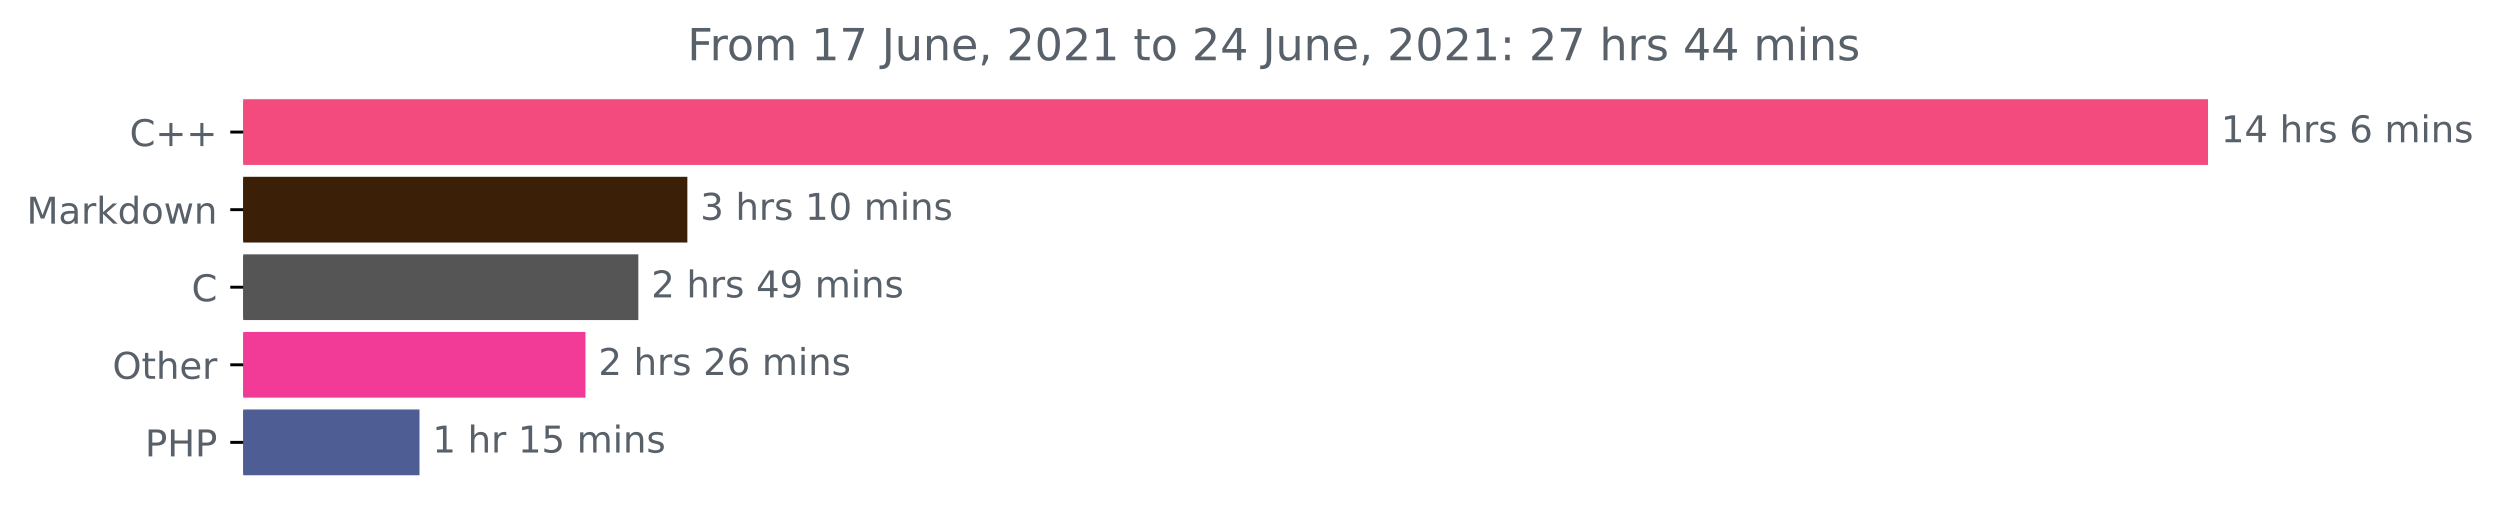
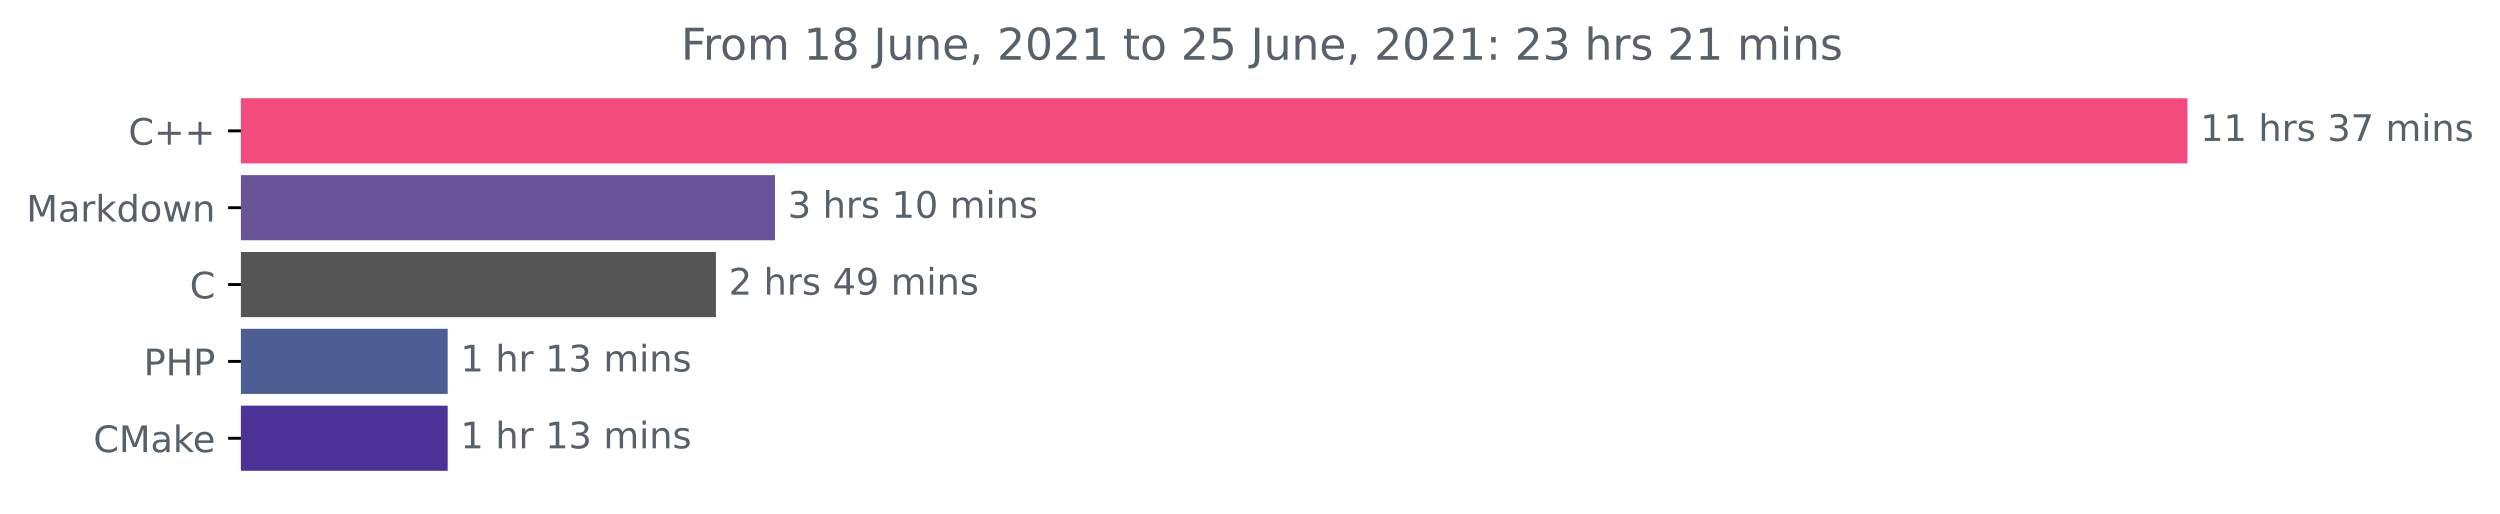
- <svg xmlns="http://www.w3.org/2000/svg" xmlns:xlink="http://www.w3.org/1999/xlink" height="140.398pt" version="1.1" viewBox="0 0 676.815 140.398" width="676.815pt">
+ <svg xmlns="http://www.w3.org/2000/svg" xmlns:xlink="http://www.w3.org/1999/xlink" height="140.398pt" version="1.1" viewBox="0 0 683.177 140.398" width="683.177pt">
  <defs>
    <style type="text/css">*{stroke-linecap:butt;stroke-linejoin:round;}</style>
  </defs>
  <g id="figure_1">
    <g id="patch_1">
-       <path d="M 0 140.398  L 676.815 140.398  L 676.815 0  L 0 0  z " style="fill:none;" />
+       <path d="M 0 140.398  L 683.177 140.398  L 683.177 0  L 0 0  z " style="fill:none;" />
    </g>
    <g id="axes_1">
      <g id="patch_2">
-         <path clip-path="url(#p03f8943bc6)" d="M 65.841 27.358  L 597.269 27.358  L 597.269 44.158  L 65.841 44.158  z " style="fill:#f34b7d;stroke:#f34b7d;stroke-linejoin:miter;" />
+         <path clip-path="url(#p22abada650)" d="M 65.841 27.358  L 597.269 27.358  L 597.269 44.158  L 65.841 44.158  z " style="fill:#f34b7d;stroke:#f34b7d;stroke-linejoin:miter;" />
      </g>
      <g id="patch_3">
-         <path clip-path="url(#p03f8943bc6)" d="M 65.841 48.358  L 185.584 48.358  L 185.584 65.158  L 65.841 65.158  z " style="fill:#3b1f07;stroke:#3b1f07;stroke-linejoin:miter;" />
+         <path clip-path="url(#p22abada650)" d="M 65.841 48.358  L 211.281 48.358  L 211.281 65.158  L 65.841 65.158  z " style="fill:#695499;stroke:#695499;stroke-linejoin:miter;" />
      </g>
      <g id="patch_4">
-         <path clip-path="url(#p03f8943bc6)" d="M 65.841 69.358  L 172.314 69.358  L 172.314 86.158  L 65.841 86.158  z " style="fill:#555555;stroke:#555555;stroke-linejoin:miter;" />
+         <path clip-path="url(#p22abada650)" d="M 65.841 69.358  L 195.145 69.358  L 195.145 86.158  L 65.841 86.158  z " style="fill:#555555;stroke:#555555;stroke-linejoin:miter;" />
      </g>
      <g id="patch_5">
-         <path clip-path="url(#p03f8943bc6)" d="M 65.841 90.358  L 157.999 90.358  L 157.999 107.158  L 65.841 107.158  z " style="fill:#f23b97;stroke:#f23b97;stroke-linejoin:miter;" />
+         <path clip-path="url(#p22abada650)" d="M 65.841 90.358  L 121.837 90.358  L 121.837 107.158  L 65.841 107.158  z " style="fill:#4f5d95;stroke:#4f5d95;stroke-linejoin:miter;" />
      </g>
      <g id="patch_6">
-         <path clip-path="url(#p03f8943bc6)" d="M 65.841 111.358  L 113.069 111.358  L 113.069 128.158  L 65.841 128.158  z " style="fill:#4f5d95;stroke:#4f5d95;stroke-linejoin:miter;" />
+         <path clip-path="url(#p22abada650)" d="M 65.841 111.358  L 121.837 111.358  L 121.837 128.158  L 65.841 128.158  z " style="fill:#4c3197;stroke:#4c3197;stroke-linejoin:miter;" />
      </g>
      <g id="matplotlib.axis_1" />
      <g id="matplotlib.axis_2">
        <g id="ytick_1">
          <g id="line2d_1">
            <defs>
-               <path d="M 0 0  L -3.5 0  " id="m38ef490e93" style="stroke:#000000;stroke-width:0.8;" />
+               <path d="M 0 0  L -3.5 0  " id="me171c8b827" style="stroke:#000000;stroke-width:0.8;" />
            </defs>
            <g>
-               <use style="stroke:#000000;stroke-width:0.8;" x="65.841" xlink:href="#m38ef490e93" y="35.758" />
+               <use style="stroke:#000000;stroke-width:0.8;" x="65.841" xlink:href="#me171c8b827" y="35.758" />
            </g>
          </g>
          <g id="text_1">
            <g style="fill:#586069;" transform="translate(35.09844 39.55734)scale(0.1 -0.1)">
              <defs>
                <path d="M 4122 4306  L 4122 3641  Q 3803 3938 3442 4084  Q 3081 4231 2675 4231  Q 1875 4231 1450 3742  Q 1025 3253 1025 2328  Q 1025 1406 1450 917  Q 1875 428 2675 428  Q 3081 428 3442 575  Q 3803 722 4122 1019  L 4122 359  Q 3791 134 3420 21  Q 3050 -91 2638 -91  Q 1578 -91 968 557  Q 359 1206 359 2328  Q 359 3453 968 4101  Q 1578 4750 2638 4750  Q 3056 4750 3426 4639  Q 3797 4528 4122 4306  z " id="DejaVuSans-43" transform="scale(0.015625)" />
                <path d="M 2944 4013  L 2944 2272  L 4684 2272  L 4684 1741  L 2944 1741  L 2944 0  L 2419 0  L 2419 1741  L 678 1741  L 678 2272  L 2419 2272  L 2419 4013  L 2944 4013  z " id="DejaVuSans-2b" transform="scale(0.015625)" />
              </defs>
              <use xlink:href="#DejaVuSans-43" />
              <use x="69.824" xlink:href="#DejaVuSans-2b" />
              <use x="153.613" xlink:href="#DejaVuSans-2b" />
            </g>
          </g>
        </g>
        <g id="ytick_2">
          <g id="line2d_2">
            <g>
-               <use style="stroke:#000000;stroke-width:0.8;" x="65.841" xlink:href="#m38ef490e93" y="56.758" />
+               <use style="stroke:#000000;stroke-width:0.8;" x="65.841" xlink:href="#me171c8b827" y="56.758" />
            </g>
          </g>
          <g id="text_2">
            <g style="fill:#586069;" transform="translate(7.2 60.55734)scale(0.1 -0.1)">
              <defs>
                <path d="M 628 4666  L 1569 4666  L 2759 1491  L 3956 4666  L 4897 4666  L 4897 0  L 4281 0  L 4281 4097  L 3078 897  L 2444 897  L 1241 4097  L 1241 0  L 628 0  L 628 4666  z " id="DejaVuSans-4d" transform="scale(0.015625)" />
                <path d="M 2194 1759  Q 1497 1759 1228 1600  Q 959 1441 959 1056  Q 959 750 1161 570  Q 1363 391 1709 391  Q 2188 391 2477 730  Q 2766 1069 2766 1631  L 2766 1759  L 2194 1759  z M 3341 1997  L 3341 0  L 2766 0  L 2766 531  Q 2569 213 2275 61  Q 1981 -91 1556 -91  Q 1019 -91 701 211  Q 384 513 384 1019  Q 384 1609 779 1909  Q 1175 2209 1959 2209  L 2766 2209  L 2766 2266  Q 2766 2663 2505 2880  Q 2244 3097 1772 3097  Q 1472 3097 1187 3025  Q 903 2953 641 2809  L 641 3341  Q 956 3463 1253 3523  Q 1550 3584 1831 3584  Q 2591 3584 2966 3190  Q 3341 2797 3341 1997  z " id="DejaVuSans-61" transform="scale(0.015625)" />
                <path d="M 2631 2963  Q 2534 3019 2420 3045  Q 2306 3072 2169 3072  Q 1681 3072 1420 2755  Q 1159 2438 1159 1844  L 1159 0  L 581 0  L 581 3500  L 1159 3500  L 1159 2956  Q 1341 3275 1631 3429  Q 1922 3584 2338 3584  Q 2397 3584 2469 3576  Q 2541 3569 2628 3553  L 2631 2963  z " id="DejaVuSans-72" transform="scale(0.015625)" />
                <path d="M 581 4863  L 1159 4863  L 1159 1991  L 2875 3500  L 3609 3500  L 1753 1863  L 3688 0  L 2938 0  L 1159 1709  L 1159 0  L 581 0  L 581 4863  z " id="DejaVuSans-6b" transform="scale(0.015625)" />
                <path d="M 2906 2969  L 2906 4863  L 3481 4863  L 3481 0  L 2906 0  L 2906 525  Q 2725 213 2448 61  Q 2172 -91 1784 -91  Q 1150 -91 751 415  Q 353 922 353 1747  Q 353 2572 751 3078  Q 1150 3584 1784 3584  Q 2172 3584 2448 3432  Q 2725 3281 2906 2969  z M 947 1747  Q 947 1113 1208 752  Q 1469 391 1925 391  Q 2381 391 2643 752  Q 2906 1113 2906 1747  Q 2906 2381 2643 2742  Q 2381 3103 1925 3103  Q 1469 3103 1208 2742  Q 947 2381 947 1747  z " id="DejaVuSans-64" transform="scale(0.015625)" />
                <path d="M 1959 3097  Q 1497 3097 1228 2736  Q 959 2375 959 1747  Q 959 1119 1226 758  Q 1494 397 1959 397  Q 2419 397 2687 759  Q 2956 1122 2956 1747  Q 2956 2369 2687 2733  Q 2419 3097 1959 3097  z M 1959 3584  Q 2709 3584 3137 3096  Q 3566 2609 3566 1747  Q 3566 888 3137 398  Q 2709 -91 1959 -91  Q 1206 -91 779 398  Q 353 888 353 1747  Q 353 2609 779 3096  Q 1206 3584 1959 3584  z " id="DejaVuSans-6f" transform="scale(0.015625)" />
                <path d="M 269 3500  L 844 3500  L 1563 769  L 2278 3500  L 2956 3500  L 3675 769  L 4391 3500  L 4966 3500  L 4050 0  L 3372 0  L 2619 2869  L 1863 0  L 1184 0  L 269 3500  z " id="DejaVuSans-77" transform="scale(0.015625)" />
                <path d="M 3513 2113  L 3513 0  L 2938 0  L 2938 2094  Q 2938 2591 2744 2837  Q 2550 3084 2163 3084  Q 1697 3084 1428 2787  Q 1159 2491 1159 1978  L 1159 0  L 581 0  L 581 3500  L 1159 3500  L 1159 2956  Q 1366 3272 1645 3428  Q 1925 3584 2291 3584  Q 2894 3584 3203 3211  Q 3513 2838 3513 2113  z " id="DejaVuSans-6e" transform="scale(0.015625)" />
              </defs>
              <use xlink:href="#DejaVuSans-4d" />
              <use x="86.279" xlink:href="#DejaVuSans-61" />
              <use x="147.559" xlink:href="#DejaVuSans-72" />
              <use x="188.672" xlink:href="#DejaVuSans-6b" />
              <use x="246.582" xlink:href="#DejaVuSans-64" />
              <use x="310.059" xlink:href="#DejaVuSans-6f" />
              <use x="371.24" xlink:href="#DejaVuSans-77" />
              <use x="453.027" xlink:href="#DejaVuSans-6e" />
            </g>
          </g>
        </g>
        <g id="ytick_3">
          <g id="line2d_3">
            <g>
-               <use style="stroke:#000000;stroke-width:0.8;" x="65.841" xlink:href="#m38ef490e93" y="77.758" />
+               <use style="stroke:#000000;stroke-width:0.8;" x="65.841" xlink:href="#me171c8b827" y="77.758" />
            </g>
          </g>
          <g id="text_3">
            <g style="fill:#586069;" transform="translate(51.85781 81.55734)scale(0.1 -0.1)">
              <use xlink:href="#DejaVuSans-43" />
            </g>
          </g>
        </g>
        <g id="ytick_4">
          <g id="line2d_4">
            <g>
-               <use style="stroke:#000000;stroke-width:0.8;" x="65.841" xlink:href="#m38ef490e93" y="98.758" />
+               <use style="stroke:#000000;stroke-width:0.8;" x="65.841" xlink:href="#me171c8b827" y="98.758" />
            </g>
          </g>
          <g id="text_4">
-             <g style="fill:#586069;" transform="translate(30.44687 102.5573)scale(0.1 -0.1)">
-               <defs>
-                 <path d="M 2522 4238  Q 1834 4238 1429 3725  Q 1025 3213 1025 2328  Q 1025 1447 1429 934  Q 1834 422 2522 422  Q 3209 422 3611 934  Q 4013 1447 4013 2328  Q 4013 3213 3611 3725  Q 3209 4238 2522 4238  z M 2522 4750  Q 3503 4750 4090 4092  Q 4678 3434 4678 2328  Q 4678 1225 4090 567  Q 3503 -91 2522 -91  Q 1538 -91 948 565  Q 359 1222 359 2328  Q 359 3434 948 4092  Q 1538 4750 2522 4750  z " id="DejaVuSans-4f" transform="scale(0.015625)" />
-                 <path d="M 1172 4494  L 1172 3500  L 2356 3500  L 2356 3053  L 1172 3053  L 1172 1153  Q 1172 725 1289 603  Q 1406 481 1766 481  L 2356 481  L 2356 0  L 1766 0  Q 1100 0 847 248  Q 594 497 594 1153  L 594 3053  L 172 3053  L 172 3500  L 594 3500  L 594 4494  L 1172 4494  z " id="DejaVuSans-74" transform="scale(0.015625)" />
-                 <path d="M 3513 2113  L 3513 0  L 2938 0  L 2938 2094  Q 2938 2591 2744 2837  Q 2550 3084 2163 3084  Q 1697 3084 1428 2787  Q 1159 2491 1159 1978  L 1159 0  L 581 0  L 581 4863  L 1159 4863  L 1159 2956  Q 1366 3272 1645 3428  Q 1925 3584 2291 3584  Q 2894 3584 3203 3211  Q 3513 2838 3513 2113  z " id="DejaVuSans-68" transform="scale(0.015625)" />
-                 <path d="M 3597 1894  L 3597 1613  L 953 1613  Q 991 1019 1311 708  Q 1631 397 2203 397  Q 2534 397 2845 478  Q 3156 559 3463 722  L 3463 178  Q 3153 47 2828 -22  Q 2503 -91 2169 -91  Q 1331 -91 842 396  Q 353 884 353 1716  Q 353 2575 817 3079  Q 1281 3584 2069 3584  Q 2775 3584 3186 3129  Q 3597 2675 3597 1894  z M 3022 2063  Q 3016 2534 2758 2815  Q 2500 3097 2075 3097  Q 1594 3097 1305 2825  Q 1016 2553 972 2059  L 3022 2063  z " id="DejaVuSans-65" transform="scale(0.015625)" />
-               </defs>
-               <use xlink:href="#DejaVuSans-4f" />
-               <use x="78.711" xlink:href="#DejaVuSans-74" />
-               <use x="117.92" xlink:href="#DejaVuSans-68" />
-               <use x="181.299" xlink:href="#DejaVuSans-65" />
-               <use x="242.822" xlink:href="#DejaVuSans-72" />
-             </g>
-           </g>
-         </g>
-         <g id="ytick_5">
-           <g id="line2d_5">
-             <g>
-               <use style="stroke:#000000;stroke-width:0.8;" x="65.841" xlink:href="#m38ef490e93" y="119.758" />
-             </g>
-           </g>
-           <g id="text_5">
-             <g style="fill:#586069;" transform="translate(39.26094 123.5573)scale(0.1 -0.1)">
+             <g style="fill:#586069;" transform="translate(39.26094 102.5573)scale(0.1 -0.1)">
              <defs>
                <path d="M 1259 4147  L 1259 2394  L 2053 2394  Q 2494 2394 2734 2622  Q 2975 2850 2975 3272  Q 2975 3691 2734 3919  Q 2494 4147 2053 4147  L 1259 4147  z M 628 4666  L 2053 4666  Q 2838 4666 3239 4311  Q 3641 3956 3641 3272  Q 3641 2581 3239 2228  Q 2838 1875 2053 1875  L 1259 1875  L 1259 0  L 628 0  L 628 4666  z " id="DejaVuSans-50" transform="scale(0.015625)" />
                <path d="M 628 4666  L 1259 4666  L 1259 2753  L 3553 2753  L 3553 4666  L 4184 4666  L 4184 0  L 3553 0  L 3553 2222  L 1259 2222  L 1259 0  L 628 0  L 628 4666  z " id="DejaVuSans-48" transform="scale(0.015625)" />
              </defs>
              <use xlink:href="#DejaVuSans-50" />
              <use x="60.303" xlink:href="#DejaVuSans-48" />
              <use x="135.498" xlink:href="#DejaVuSans-50" />
            </g>
          </g>
        </g>
+         <g id="ytick_5">
+           <g id="line2d_5">
+             <g>
+               <use style="stroke:#000000;stroke-width:0.8;" x="65.841" xlink:href="#me171c8b827" y="119.758" />
+             </g>
+           </g>
+           <g id="text_5">
+             <g style="fill:#586069;" transform="translate(25.52031 123.5573)scale(0.1 -0.1)">
+               <defs>
+                 <path d="M 3597 1894  L 3597 1613  L 953 1613  Q 991 1019 1311 708  Q 1631 397 2203 397  Q 2534 397 2845 478  Q 3156 559 3463 722  L 3463 178  Q 3153 47 2828 -22  Q 2503 -91 2169 -91  Q 1331 -91 842 396  Q 353 884 353 1716  Q 353 2575 817 3079  Q 1281 3584 2069 3584  Q 2775 3584 3186 3129  Q 3597 2675 3597 1894  z M 3022 2063  Q 3016 2534 2758 2815  Q 2500 3097 2075 3097  Q 1594 3097 1305 2825  Q 1016 2553 972 2059  L 3022 2063  z " id="DejaVuSans-65" transform="scale(0.015625)" />
+               </defs>
+               <use xlink:href="#DejaVuSans-43" />
+               <use x="69.824" xlink:href="#DejaVuSans-4d" />
+               <use x="156.104" xlink:href="#DejaVuSans-61" />
+               <use x="217.383" xlink:href="#DejaVuSans-6b" />
+               <use x="271.668" xlink:href="#DejaVuSans-65" />
+             </g>
+           </g>
+         </g>
      </g>
      <g id="text_6">
        <g style="fill:#586069;" transform="translate(601.2692 38.5175)scale(0.1 -0.1)">
          <defs>
            <path d="M 794 531  L 1825 531  L 1825 4091  L 703 3866  L 703 4441  L 1819 4666  L 2450 4666  L 2450 531  L 3481 531  L 3481 0  L 794 0  L 794 531  z " id="DejaVuSans-31" transform="scale(0.015625)" />
-             <path d="M 2419 4116  L 825 1625  L 2419 1625  L 2419 4116  z M 2253 4666  L 3047 4666  L 3047 1625  L 3713 1625  L 3713 1100  L 3047 1100  L 3047 0  L 2419 0  L 2419 1100  L 313 1100  L 313 1709  L 2253 4666  z " id="DejaVuSans-34" transform="scale(0.015625)" />
            <path id="DejaVuSans-20" transform="scale(0.015625)" />
+             <path d="M 3513 2113  L 3513 0  L 2938 0  L 2938 2094  Q 2938 2591 2744 2837  Q 2550 3084 2163 3084  Q 1697 3084 1428 2787  Q 1159 2491 1159 1978  L 1159 0  L 581 0  L 581 4863  L 1159 4863  L 1159 2956  Q 1366 3272 1645 3428  Q 1925 3584 2291 3584  Q 2894 3584 3203 3211  Q 3513 2838 3513 2113  z " id="DejaVuSans-68" transform="scale(0.015625)" />
            <path d="M 2834 3397  L 2834 2853  Q 2591 2978 2328 3040  Q 2066 3103 1784 3103  Q 1356 3103 1142 2972  Q 928 2841 928 2578  Q 928 2378 1081 2264  Q 1234 2150 1697 2047  L 1894 2003  Q 2506 1872 2764 1633  Q 3022 1394 3022 966  Q 3022 478 2636 193  Q 2250 -91 1575 -91  Q 1294 -91 989 -36  Q 684 19 347 128  L 347 722  Q 666 556 975 473  Q 1284 391 1588 391  Q 1994 391 2212 530  Q 2431 669 2431 922  Q 2431 1156 2273 1281  Q 2116 1406 1581 1522  L 1381 1569  Q 847 1681 609 1914  Q 372 2147 372 2553  Q 372 3047 722 3315  Q 1072 3584 1716 3584  Q 2034 3584 2315 3537  Q 2597 3491 2834 3397  z " id="DejaVuSans-73" transform="scale(0.015625)" />
-             <path d="M 2113 2584  Q 1688 2584 1439 2293  Q 1191 2003 1191 1497  Q 1191 994 1439 701  Q 1688 409 2113 409  Q 2538 409 2786 701  Q 3034 994 3034 1497  Q 3034 2003 2786 2293  Q 2538 2584 2113 2584  z M 3366 4563  L 3366 3988  Q 3128 4100 2886 4159  Q 2644 4219 2406 4219  Q 1781 4219 1451 3797  Q 1122 3375 1075 2522  Q 1259 2794 1537 2939  Q 1816 3084 2150 3084  Q 2853 3084 3261 2657  Q 3669 2231 3669 1497  Q 3669 778 3244 343  Q 2819 -91 2113 -91  Q 1303 -91 875 529  Q 447 1150 447 2328  Q 447 3434 972 4092  Q 1497 4750 2381 4750  Q 2619 4750 2861 4703  Q 3103 4656 3366 4563  z " id="DejaVuSans-36" transform="scale(0.015625)" />
+             <path d="M 2597 2516  Q 3050 2419 3304 2112  Q 3559 1806 3559 1356  Q 3559 666 3084 287  Q 2609 -91 1734 -91  Q 1441 -91 1130 -33  Q 819 25 488 141  L 488 750  Q 750 597 1062 519  Q 1375 441 1716 441  Q 2309 441 2620 675  Q 2931 909 2931 1356  Q 2931 1769 2642 2001  Q 2353 2234 1838 2234  L 1294 2234  L 1294 2753  L 1863 2753  Q 2328 2753 2575 2939  Q 2822 3125 2822 3475  Q 2822 3834 2567 4026  Q 2313 4219 1838 4219  Q 1578 4219 1281 4162  Q 984 4106 628 3988  L 628 4550  Q 988 4650 1302 4700  Q 1616 4750 1894 4750  Q 2613 4750 3031 4423  Q 3450 4097 3450 3541  Q 3450 3153 3228 2886  Q 3006 2619 2597 2516  z " id="DejaVuSans-33" transform="scale(0.015625)" />
+             <path d="M 525 4666  L 3525 4666  L 3525 4397  L 1831 0  L 1172 0  L 2766 4134  L 525 4134  L 525 4666  z " id="DejaVuSans-37" transform="scale(0.015625)" />
            <path d="M 3328 2828  Q 3544 3216 3844 3400  Q 4144 3584 4550 3584  Q 5097 3584 5394 3201  Q 5691 2819 5691 2113  L 5691 0  L 5113 0  L 5113 2094  Q 5113 2597 4934 2840  Q 4756 3084 4391 3084  Q 3944 3084 3684 2787  Q 3425 2491 3425 1978  L 3425 0  L 2847 0  L 2847 2094  Q 2847 2600 2669 2842  Q 2491 3084 2119 3084  Q 1678 3084 1418 2786  Q 1159 2488 1159 1978  L 1159 0  L 581 0  L 581 3500  L 1159 3500  L 1159 2956  Q 1356 3278 1631 3431  Q 1906 3584 2284 3584  Q 2666 3584 2933 3390  Q 3200 3197 3328 2828  z " id="DejaVuSans-6d" transform="scale(0.015625)" />
            <path d="M 603 3500  L 1178 3500  L 1178 0  L 603 0  L 603 3500  z M 603 4863  L 1178 4863  L 1178 4134  L 603 4134  L 603 4863  z " id="DejaVuSans-69" transform="scale(0.015625)" />
          </defs>
          <use xlink:href="#DejaVuSans-31" />
-           <use x="63.623" xlink:href="#DejaVuSans-34" />
+           <use x="63.623" xlink:href="#DejaVuSans-31" />
          <use x="127.246" xlink:href="#DejaVuSans-20" />
          <use x="159.033" xlink:href="#DejaVuSans-68" />
          <use x="222.412" xlink:href="#DejaVuSans-72" />
          <use x="263.525" xlink:href="#DejaVuSans-73" />
          <use x="315.625" xlink:href="#DejaVuSans-20" />
-           <use x="347.412" xlink:href="#DejaVuSans-36" />
-           <use x="411.035" xlink:href="#DejaVuSans-20" />
-           <use x="442.822" xlink:href="#DejaVuSans-6d" />
-           <use x="540.234" xlink:href="#DejaVuSans-69" />
-           <use x="568.018" xlink:href="#DejaVuSans-6e" />
-           <use x="631.396" xlink:href="#DejaVuSans-73" />
+           <use x="347.412" xlink:href="#DejaVuSans-33" />
+           <use x="411.035" xlink:href="#DejaVuSans-37" />
+           <use x="474.658" xlink:href="#DejaVuSans-20" />
+           <use x="506.445" xlink:href="#DejaVuSans-6d" />
+           <use x="603.857" xlink:href="#DejaVuSans-69" />
+           <use x="631.641" xlink:href="#DejaVuSans-6e" />
+           <use x="695.02" xlink:href="#DejaVuSans-73" />
        </g>
      </g>
      <g id="text_7">
-         <g style="fill:#586069;" transform="translate(189.5845 59.5175)scale(0.1 -0.1)">
+         <g style="fill:#586069;" transform="translate(215.2809 59.5175)scale(0.1 -0.1)">
          <defs>
-             <path d="M 2597 2516  Q 3050 2419 3304 2112  Q 3559 1806 3559 1356  Q 3559 666 3084 287  Q 2609 -91 1734 -91  Q 1441 -91 1130 -33  Q 819 25 488 141  L 488 750  Q 750 597 1062 519  Q 1375 441 1716 441  Q 2309 441 2620 675  Q 2931 909 2931 1356  Q 2931 1769 2642 2001  Q 2353 2234 1838 2234  L 1294 2234  L 1294 2753  L 1863 2753  Q 2328 2753 2575 2939  Q 2822 3125 2822 3475  Q 2822 3834 2567 4026  Q 2313 4219 1838 4219  Q 1578 4219 1281 4162  Q 984 4106 628 3988  L 628 4550  Q 988 4650 1302 4700  Q 1616 4750 1894 4750  Q 2613 4750 3031 4423  Q 3450 4097 3450 3541  Q 3450 3153 3228 2886  Q 3006 2619 2597 2516  z " id="DejaVuSans-33" transform="scale(0.015625)" />
            <path d="M 2034 4250  Q 1547 4250 1301 3770  Q 1056 3291 1056 2328  Q 1056 1369 1301 889  Q 1547 409 2034 409  Q 2525 409 2770 889  Q 3016 1369 3016 2328  Q 3016 3291 2770 3770  Q 2525 4250 2034 4250  z M 2034 4750  Q 2819 4750 3233 4129  Q 3647 3509 3647 2328  Q 3647 1150 3233 529  Q 2819 -91 2034 -91  Q 1250 -91 836 529  Q 422 1150 422 2328  Q 422 3509 836 4129  Q 1250 4750 2034 4750  z " id="DejaVuSans-30" transform="scale(0.015625)" />
          </defs>
          <use xlink:href="#DejaVuSans-33" />
          <use x="63.623" xlink:href="#DejaVuSans-20" />
          <use x="95.41" xlink:href="#DejaVuSans-68" />
          <use x="158.789" xlink:href="#DejaVuSans-72" />
          <use x="199.902" xlink:href="#DejaVuSans-73" />
          <use x="252.002" xlink:href="#DejaVuSans-20" />
          <use x="283.789" xlink:href="#DejaVuSans-31" />
          <use x="347.412" xlink:href="#DejaVuSans-30" />
          <use x="411.035" xlink:href="#DejaVuSans-20" />
          <use x="442.822" xlink:href="#DejaVuSans-6d" />
          <use x="540.234" xlink:href="#DejaVuSans-69" />
          <use x="568.018" xlink:href="#DejaVuSans-6e" />
          <use x="631.396" xlink:href="#DejaVuSans-73" />
        </g>
      </g>
      <g id="text_8">
-         <g style="fill:#586069;" transform="translate(176.3144 80.5175)scale(0.1 -0.1)">
+         <g style="fill:#586069;" transform="translate(199.1446 80.5175)scale(0.1 -0.1)">
          <defs>
            <path d="M 1228 531  L 3431 531  L 3431 0  L 469 0  L 469 531  Q 828 903 1448 1529  Q 2069 2156 2228 2338  Q 2531 2678 2651 2914  Q 2772 3150 2772 3378  Q 2772 3750 2511 3984  Q 2250 4219 1831 4219  Q 1534 4219 1204 4116  Q 875 4013 500 3803  L 500 4441  Q 881 4594 1212 4672  Q 1544 4750 1819 4750  Q 2544 4750 2975 4387  Q 3406 4025 3406 3419  Q 3406 3131 3298 2873  Q 3191 2616 2906 2266  Q 2828 2175 2409 1742  Q 1991 1309 1228 531  z " id="DejaVuSans-32" transform="scale(0.015625)" />
+             <path d="M 2419 4116  L 825 1625  L 2419 1625  L 2419 4116  z M 2253 4666  L 3047 4666  L 3047 1625  L 3713 1625  L 3713 1100  L 3047 1100  L 3047 0  L 2419 0  L 2419 1100  L 313 1100  L 313 1709  L 2253 4666  z " id="DejaVuSans-34" transform="scale(0.015625)" />
            <path d="M 703 97  L 703 672  Q 941 559 1184 500  Q 1428 441 1663 441  Q 2288 441 2617 861  Q 2947 1281 2994 2138  Q 2813 1869 2534 1725  Q 2256 1581 1919 1581  Q 1219 1581 811 2004  Q 403 2428 403 3163  Q 403 3881 828 4315  Q 1253 4750 1959 4750  Q 2769 4750 3195 4129  Q 3622 3509 3622 2328  Q 3622 1225 3098 567  Q 2575 -91 1691 -91  Q 1453 -91 1209 -44  Q 966 3 703 97  z M 1959 2075  Q 2384 2075 2632 2365  Q 2881 2656 2881 3163  Q 2881 3666 2632 3958  Q 2384 4250 1959 4250  Q 1534 4250 1286 3958  Q 1038 3666 1038 3163  Q 1038 2656 1286 2365  Q 1534 2075 1959 2075  z " id="DejaVuSans-39" transform="scale(0.015625)" />
          </defs>
          <use xlink:href="#DejaVuSans-32" />
          <use x="63.623" xlink:href="#DejaVuSans-20" />
          <use x="95.41" xlink:href="#DejaVuSans-68" />
          <use x="158.789" xlink:href="#DejaVuSans-72" />
          <use x="199.902" xlink:href="#DejaVuSans-73" />
          <use x="252.002" xlink:href="#DejaVuSans-20" />
          <use x="283.789" xlink:href="#DejaVuSans-34" />
          <use x="347.412" xlink:href="#DejaVuSans-39" />
          <use x="411.035" xlink:href="#DejaVuSans-20" />
          <use x="442.822" xlink:href="#DejaVuSans-6d" />
          <use x="540.234" xlink:href="#DejaVuSans-69" />
          <use x="568.018" xlink:href="#DejaVuSans-6e" />
          <use x="631.396" xlink:href="#DejaVuSans-73" />
        </g>
      </g>
      <g id="text_9">
-         <g style="fill:#586069;" transform="translate(161.9995 101.5175)scale(0.1 -0.1)">
-           <use xlink:href="#DejaVuSans-32" />
-           <use x="63.623" xlink:href="#DejaVuSans-20" />
-           <use x="95.41" xlink:href="#DejaVuSans-68" />
-           <use x="158.789" xlink:href="#DejaVuSans-72" />
-           <use x="199.902" xlink:href="#DejaVuSans-73" />
-           <use x="252.002" xlink:href="#DejaVuSans-20" />
-           <use x="283.789" xlink:href="#DejaVuSans-32" />
-           <use x="347.412" xlink:href="#DejaVuSans-36" />
-           <use x="411.035" xlink:href="#DejaVuSans-20" />
-           <use x="442.822" xlink:href="#DejaVuSans-6d" />
-           <use x="540.234" xlink:href="#DejaVuSans-69" />
-           <use x="568.018" xlink:href="#DejaVuSans-6e" />
-           <use x="631.396" xlink:href="#DejaVuSans-73" />
-         </g>
-       </g>
-       <g id="text_10">
-         <g style="fill:#586069;" transform="translate(117.0694 122.5175)scale(0.1 -0.1)">
-           <defs>
-             <path d="M 691 4666  L 3169 4666  L 3169 4134  L 1269 4134  L 1269 2991  Q 1406 3038 1543 3061  Q 1681 3084 1819 3084  Q 2600 3084 3056 2656  Q 3513 2228 3513 1497  Q 3513 744 3044 326  Q 2575 -91 1722 -91  Q 1428 -91 1123 -41  Q 819 9 494 109  L 494 744  Q 775 591 1075 516  Q 1375 441 1709 441  Q 2250 441 2565 725  Q 2881 1009 2881 1497  Q 2881 1984 2565 2268  Q 2250 2553 1709 2553  Q 1456 2553 1204 2497  Q 953 2441 691 2322  L 691 4666  z " id="DejaVuSans-35" transform="scale(0.015625)" />
-           </defs>
+         <g style="fill:#586069;" transform="translate(125.8367 101.5175)scale(0.1 -0.1)">
          <use xlink:href="#DejaVuSans-31" />
          <use x="63.623" xlink:href="#DejaVuSans-20" />
          <use x="95.41" xlink:href="#DejaVuSans-68" />
          <use x="158.789" xlink:href="#DejaVuSans-72" />
          <use x="199.902" xlink:href="#DejaVuSans-20" />
          <use x="231.689" xlink:href="#DejaVuSans-31" />
-           <use x="295.312" xlink:href="#DejaVuSans-35" />
+           <use x="295.312" xlink:href="#DejaVuSans-33" />
          <use x="358.936" xlink:href="#DejaVuSans-20" />
          <use x="390.723" xlink:href="#DejaVuSans-6d" />
          <use x="488.135" xlink:href="#DejaVuSans-69" />
          <use x="515.918" xlink:href="#DejaVuSans-6e" />
          <use x="579.297" xlink:href="#DejaVuSans-73" />
        </g>
      </g>
+       <g id="text_10">
+         <g style="fill:#586069;" transform="translate(125.8367 122.5175)scale(0.1 -0.1)">
+           <use xlink:href="#DejaVuSans-31" />
+           <use x="63.623" xlink:href="#DejaVuSans-20" />
+           <use x="95.41" xlink:href="#DejaVuSans-68" />
+           <use x="158.789" xlink:href="#DejaVuSans-72" />
+           <use x="199.902" xlink:href="#DejaVuSans-20" />
+           <use x="231.689" xlink:href="#DejaVuSans-31" />
+           <use x="295.312" xlink:href="#DejaVuSans-33" />
+           <use x="358.936" xlink:href="#DejaVuSans-20" />
+           <use x="390.723" xlink:href="#DejaVuSans-6d" />
+           <use x="488.135" xlink:href="#DejaVuSans-69" />
+           <use x="515.918" xlink:href="#DejaVuSans-6e" />
+           <use x="579.297" xlink:href="#DejaVuSans-73" />
+         </g>
+       </g>
      <g id="text_11">
        <g style="fill:#586069;" transform="translate(186.0956 16.31812)scale(0.12 -0.12)">
          <defs>
            <path d="M 628 4666  L 3309 4666  L 3309 4134  L 1259 4134  L 1259 2759  L 3109 2759  L 3109 2228  L 1259 2228  L 1259 0  L 628 0  L 628 4666  z " id="DejaVuSans-46" transform="scale(0.015625)" />
-             <path d="M 525 4666  L 3525 4666  L 3525 4397  L 1831 0  L 1172 0  L 2766 4134  L 525 4134  L 525 4666  z " id="DejaVuSans-37" transform="scale(0.015625)" />
+             <path d="M 2034 2216  Q 1584 2216 1326 1975  Q 1069 1734 1069 1313  Q 1069 891 1326 650  Q 1584 409 2034 409  Q 2484 409 2743 651  Q 3003 894 3003 1313  Q 3003 1734 2745 1975  Q 2488 2216 2034 2216  z M 1403 2484  Q 997 2584 770 2862  Q 544 3141 544 3541  Q 544 4100 942 4425  Q 1341 4750 2034 4750  Q 2731 4750 3128 4425  Q 3525 4100 3525 3541  Q 3525 3141 3298 2862  Q 3072 2584 2669 2484  Q 3125 2378 3379 2068  Q 3634 1759 3634 1313  Q 3634 634 3220 271  Q 2806 -91 2034 -91  Q 1263 -91 848 271  Q 434 634 434 1313  Q 434 1759 690 2068  Q 947 2378 1403 2484  z M 1172 3481  Q 1172 3119 1398 2916  Q 1625 2713 2034 2713  Q 2441 2713 2670 2916  Q 2900 3119 2900 3481  Q 2900 3844 2670 4047  Q 2441 4250 2034 4250  Q 1625 4250 1398 4047  Q 1172 3844 1172 3481  z " id="DejaVuSans-38" transform="scale(0.015625)" />
            <path d="M 628 4666  L 1259 4666  L 1259 325  Q 1259 -519 939 -900  Q 619 -1281 -91 -1281  L -331 -1281  L -331 -750  L -134 -750  Q 284 -750 456 -515  Q 628 -281 628 325  L 628 4666  z " id="DejaVuSans-4a" transform="scale(0.015625)" />
            <path d="M 544 1381  L 544 3500  L 1119 3500  L 1119 1403  Q 1119 906 1312 657  Q 1506 409 1894 409  Q 2359 409 2629 706  Q 2900 1003 2900 1516  L 2900 3500  L 3475 3500  L 3475 0  L 2900 0  L 2900 538  Q 2691 219 2414 64  Q 2138 -91 1772 -91  Q 1169 -91 856 284  Q 544 659 544 1381  z M 1991 3584  L 1991 3584  z " id="DejaVuSans-75" transform="scale(0.015625)" />
            <path d="M 750 794  L 1409 794  L 1409 256  L 897 -744  L 494 -744  L 750 256  L 750 794  z " id="DejaVuSans-2c" transform="scale(0.015625)" />
+             <path d="M 1172 4494  L 1172 3500  L 2356 3500  L 2356 3053  L 1172 3053  L 1172 1153  Q 1172 725 1289 603  Q 1406 481 1766 481  L 2356 481  L 2356 0  L 1766 0  Q 1100 0 847 248  Q 594 497 594 1153  L 594 3053  L 172 3053  L 172 3500  L 594 3500  L 594 4494  L 1172 4494  z " id="DejaVuSans-74" transform="scale(0.015625)" />
+             <path d="M 691 4666  L 3169 4666  L 3169 4134  L 1269 4134  L 1269 2991  Q 1406 3038 1543 3061  Q 1681 3084 1819 3084  Q 2600 3084 3056 2656  Q 3513 2228 3513 1497  Q 3513 744 3044 326  Q 2575 -91 1722 -91  Q 1428 -91 1123 -41  Q 819 9 494 109  L 494 744  Q 775 591 1075 516  Q 1375 441 1709 441  Q 2250 441 2565 725  Q 2881 1009 2881 1497  Q 2881 1984 2565 2268  Q 2250 2553 1709 2553  Q 1456 2553 1204 2497  Q 953 2441 691 2322  L 691 4666  z " id="DejaVuSans-35" transform="scale(0.015625)" />
            <path d="M 750 794  L 1409 794  L 1409 0  L 750 0  L 750 794  z M 750 3309  L 1409 3309  L 1409 2516  L 750 2516  L 750 3309  z " id="DejaVuSans-3a" transform="scale(0.015625)" />
          </defs>
          <use xlink:href="#DejaVuSans-46" />
          <use x="50.27" xlink:href="#DejaVuSans-72" />
          <use x="89.133" xlink:href="#DejaVuSans-6f" />
          <use x="150.314" xlink:href="#DejaVuSans-6d" />
          <use x="247.727" xlink:href="#DejaVuSans-20" />
          <use x="279.514" xlink:href="#DejaVuSans-31" />
-           <use x="343.137" xlink:href="#DejaVuSans-37" />
+           <use x="343.137" xlink:href="#DejaVuSans-38" />
          <use x="406.76" xlink:href="#DejaVuSans-20" />
          <use x="438.547" xlink:href="#DejaVuSans-4a" />
          <use x="468.039" xlink:href="#DejaVuSans-75" />
          <use x="531.418" xlink:href="#DejaVuSans-6e" />
          <use x="594.797" xlink:href="#DejaVuSans-65" />
          <use x="656.32" xlink:href="#DejaVuSans-2c" />
          <use x="688.107" xlink:href="#DejaVuSans-20" />
          <use x="719.895" xlink:href="#DejaVuSans-32" />
          <use x="783.518" xlink:href="#DejaVuSans-30" />
          <use x="847.141" xlink:href="#DejaVuSans-32" />
          <use x="910.764" xlink:href="#DejaVuSans-31" />
          <use x="974.387" xlink:href="#DejaVuSans-20" />
          <use x="1006.174" xlink:href="#DejaVuSans-74" />
          <use x="1045.383" xlink:href="#DejaVuSans-6f" />
          <use x="1106.564" xlink:href="#DejaVuSans-20" />
          <use x="1138.352" xlink:href="#DejaVuSans-32" />
-           <use x="1201.975" xlink:href="#DejaVuSans-34" />
+           <use x="1201.975" xlink:href="#DejaVuSans-35" />
          <use x="1265.598" xlink:href="#DejaVuSans-20" />
          <use x="1297.385" xlink:href="#DejaVuSans-4a" />
          <use x="1326.877" xlink:href="#DejaVuSans-75" />
          <use x="1390.256" xlink:href="#DejaVuSans-6e" />
          <use x="1453.635" xlink:href="#DejaVuSans-65" />
          <use x="1515.158" xlink:href="#DejaVuSans-2c" />
          <use x="1546.945" xlink:href="#DejaVuSans-20" />
          <use x="1578.732" xlink:href="#DejaVuSans-32" />
          <use x="1642.355" xlink:href="#DejaVuSans-30" />
          <use x="1705.979" xlink:href="#DejaVuSans-32" />
          <use x="1769.602" xlink:href="#DejaVuSans-31" />
          <use x="1833.225" xlink:href="#DejaVuSans-3a" />
          <use x="1866.916" xlink:href="#DejaVuSans-20" />
          <use x="1898.703" xlink:href="#DejaVuSans-32" />
-           <use x="1962.326" xlink:href="#DejaVuSans-37" />
+           <use x="1962.326" xlink:href="#DejaVuSans-33" />
          <use x="2025.949" xlink:href="#DejaVuSans-20" />
          <use x="2057.736" xlink:href="#DejaVuSans-68" />
          <use x="2121.115" xlink:href="#DejaVuSans-72" />
          <use x="2162.229" xlink:href="#DejaVuSans-73" />
          <use x="2214.328" xlink:href="#DejaVuSans-20" />
-           <use x="2246.115" xlink:href="#DejaVuSans-34" />
-           <use x="2309.738" xlink:href="#DejaVuSans-34" />
+           <use x="2246.115" xlink:href="#DejaVuSans-32" />
+           <use x="2309.738" xlink:href="#DejaVuSans-31" />
          <use x="2373.361" xlink:href="#DejaVuSans-20" />
          <use x="2405.148" xlink:href="#DejaVuSans-6d" />
          <use x="2502.561" xlink:href="#DejaVuSans-69" />
          <use x="2530.344" xlink:href="#DejaVuSans-6e" />
          <use x="2593.723" xlink:href="#DejaVuSans-73" />
        </g>
      </g>
    </g>
  </g>
  <defs>
-     <clipPath id="p03f8943bc6">
+     <clipPath id="p22abada650">
      <rect height="110.88" width="558" x="65.841" y="22.318" />
    </clipPath>
  </defs>
</svg>
